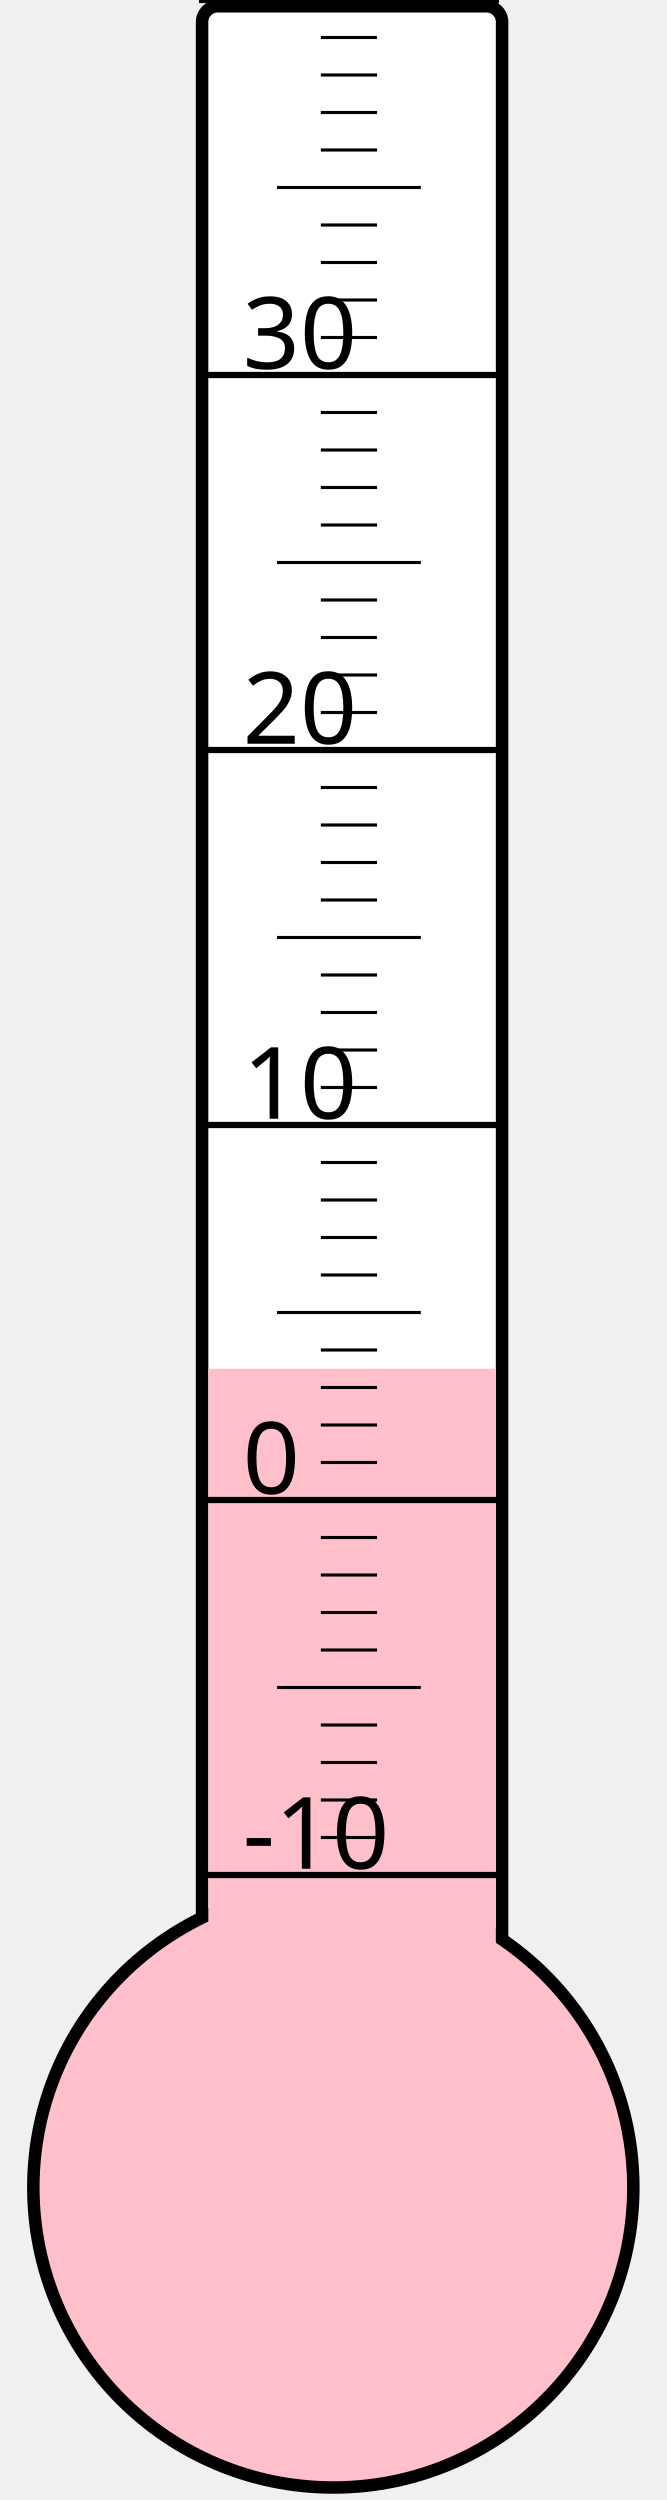
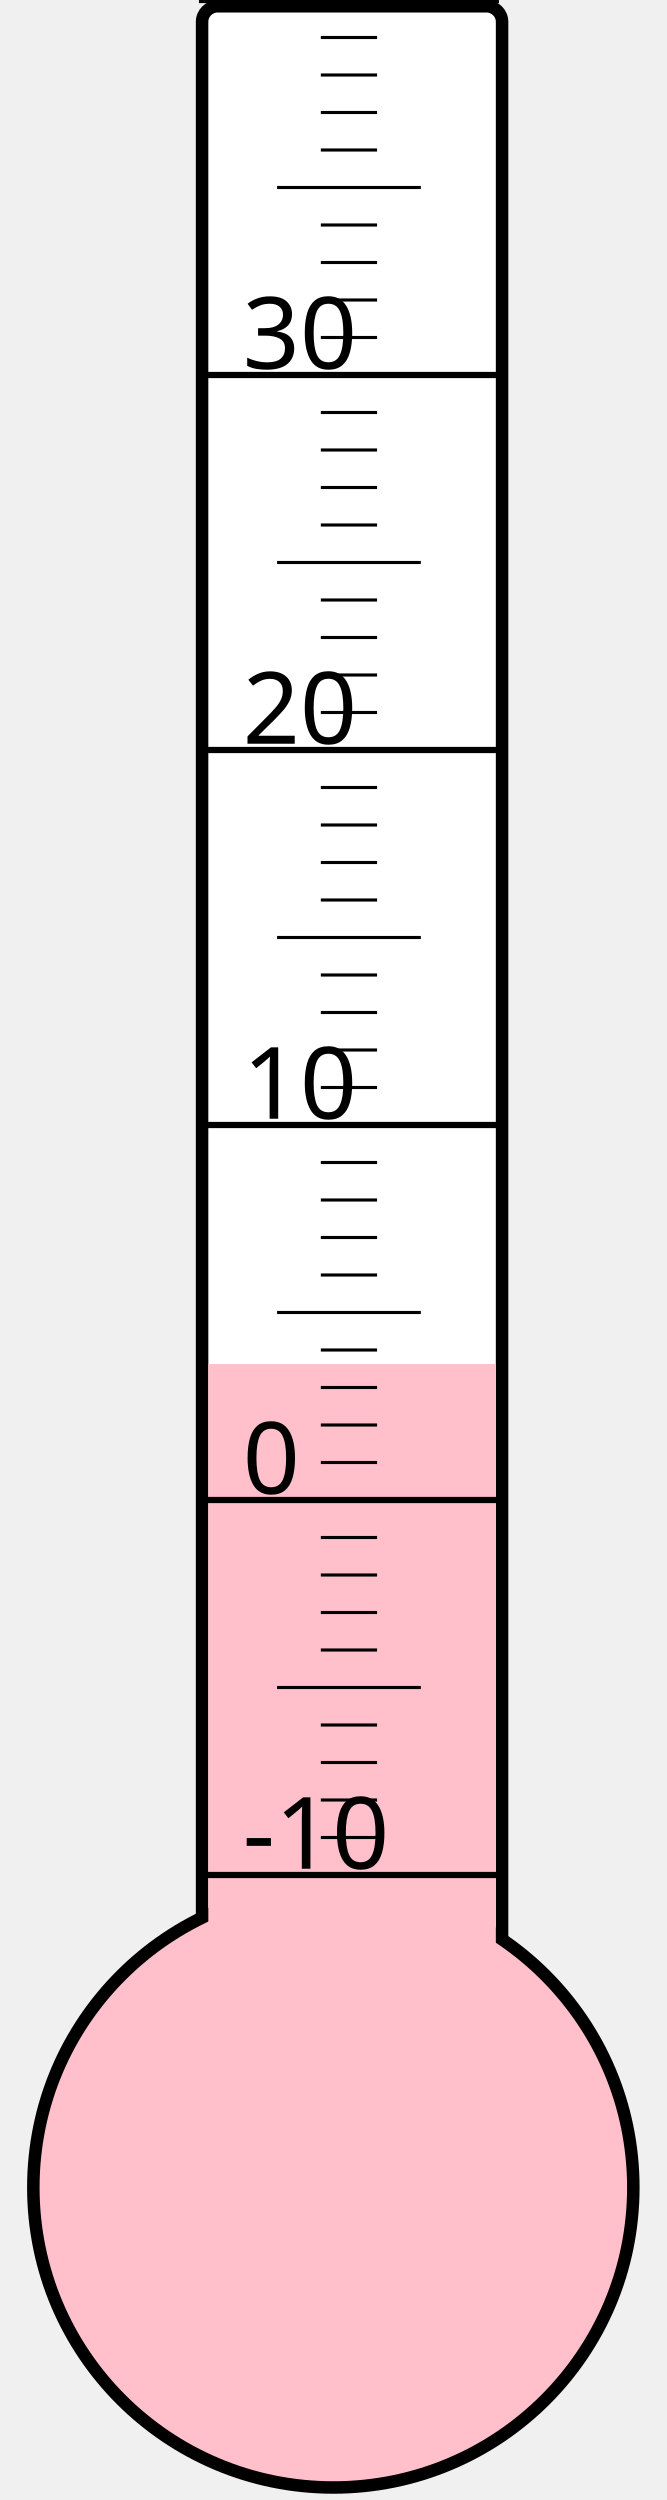
<svg xmlns="http://www.w3.org/2000/svg" width="40px" height="150px" viewBox="0 0 200 800">
  <rect width="200" height="800" x="0" y="0" style="fill: #ffffeb; fill-opacity: 0;" />
  <rect width="96" height="680" x="58" y="2" rx="5" ry="5" style="fill: white; fill-opacity: 1; stroke: black; stroke-width: 4;" />
  <circle cx="100" cy="700" r="96" style="fill: pink; stroke: black; stroke-width: 4;" />
-   <rect width="92" height="262.0" x="60" y="438.0" style="fill: pink; fill-opacity: 1; stroke-width: 0;" />
+   <rect width="92" height="263.5" x="60" y="436.5" style="fill: pink; fill-opacity: 1; stroke-width: 0;" />
  <text x="71" y="598" style="font-family: sans-serif; font-size: 24pt;">-10</text>
  <text x="71" y="478" style="font-family: sans-serif; font-size: 24pt;">0</text>
  <text x="71" y="358" style="font-family: sans-serif; font-size: 24pt;">10</text>
  <text x="71" y="238" style="font-family: sans-serif; font-size: 24pt;">20</text>
  <text x="71" y="118" style="font-family: sans-serif; font-size: 24pt;">30</text>
  <g style="stroke: black;">
    <line x1="57" y1="600" x2="153" y2="600" style="stroke-width: 2;" />
    <line x1="96" y1="588" x2="114" y2="588" style="stroke-width: 1;" />
    <line x1="96" y1="576" x2="114" y2="576" style="stroke-width: 1;" />
    <line x1="96" y1="564" x2="114" y2="564" style="stroke-width: 1;" />
    <line x1="96" y1="552" x2="114" y2="552" style="stroke-width: 1;" />
    <line x1="82" y1="540" x2="128" y2="540" style="stroke-width: 1;" />
    <line x1="96" y1="528" x2="114" y2="528" style="stroke-width: 1;" />
    <line x1="96" y1="516" x2="114" y2="516" style="stroke-width: 1;" />
    <line x1="96" y1="504" x2="114" y2="504" style="stroke-width: 1;" />
    <line x1="96" y1="492" x2="114" y2="492" style="stroke-width: 1;" />
    <line x1="57" y1="480" x2="153" y2="480" style="stroke-width: 2;" />
    <line x1="96" y1="468" x2="114" y2="468" style="stroke-width: 1;" />
    <line x1="96" y1="456" x2="114" y2="456" style="stroke-width: 1;" />
    <line x1="96" y1="444" x2="114" y2="444" style="stroke-width: 1;" />
    <line x1="96" y1="432" x2="114" y2="432" style="stroke-width: 1;" />
    <line x1="82" y1="420" x2="128" y2="420" style="stroke-width: 1;" />
    <line x1="96" y1="408" x2="114" y2="408" style="stroke-width: 1;" />
    <line x1="96" y1="396" x2="114" y2="396" style="stroke-width: 1;" />
    <line x1="96" y1="384" x2="114" y2="384" style="stroke-width: 1;" />
    <line x1="96" y1="372" x2="114" y2="372" style="stroke-width: 1;" />
    <line x1="57" y1="360" x2="153" y2="360" style="stroke-width: 2;" />
    <line x1="96" y1="348" x2="114" y2="348" style="stroke-width: 1;" />
    <line x1="96" y1="336" x2="114" y2="336" style="stroke-width: 1;" />
    <line x1="96" y1="324" x2="114" y2="324" style="stroke-width: 1;" />
    <line x1="96" y1="312" x2="114" y2="312" style="stroke-width: 1;" />
    <line x1="82" y1="300" x2="128" y2="300" style="stroke-width: 1;" />
    <line x1="96" y1="288" x2="114" y2="288" style="stroke-width: 1;" />
    <line x1="96" y1="276" x2="114" y2="276" style="stroke-width: 1;" />
    <line x1="96" y1="264" x2="114" y2="264" style="stroke-width: 1;" />
    <line x1="96" y1="252" x2="114" y2="252" style="stroke-width: 1;" />
    <line x1="57" y1="240" x2="153" y2="240" style="stroke-width: 2;" />
    <line x1="96" y1="228" x2="114" y2="228" style="stroke-width: 1;" />
    <line x1="96" y1="216" x2="114" y2="216" style="stroke-width: 1;" />
    <line x1="96" y1="204" x2="114" y2="204" style="stroke-width: 1;" />
    <line x1="96" y1="192" x2="114" y2="192" style="stroke-width: 1;" />
    <line x1="82" y1="180" x2="128" y2="180" style="stroke-width: 1;" />
    <line x1="96" y1="168" x2="114" y2="168" style="stroke-width: 1;" />
    <line x1="96" y1="156" x2="114" y2="156" style="stroke-width: 1;" />
    <line x1="96" y1="144" x2="114" y2="144" style="stroke-width: 1;" />
    <line x1="96" y1="132" x2="114" y2="132" style="stroke-width: 1;" />
    <line x1="57" y1="120" x2="153" y2="120" style="stroke-width: 2;" />
    <line x1="96" y1="108" x2="114" y2="108" style="stroke-width: 1;" />
    <line x1="96" y1="96" x2="114" y2="96" style="stroke-width: 1;" />
    <line x1="96" y1="84" x2="114" y2="84" style="stroke-width: 1;" />
    <line x1="96" y1="72" x2="114" y2="72" style="stroke-width: 1;" />
    <line x1="82" y1="60" x2="128" y2="60" style="stroke-width: 1;" />
    <line x1="96" y1="48" x2="114" y2="48" style="stroke-width: 1;" />
    <line x1="96" y1="36" x2="114" y2="36" style="stroke-width: 1;" />
    <line x1="96" y1="24" x2="114" y2="24" style="stroke-width: 1;" />
    <line x1="96" y1="12" x2="114" y2="12" style="stroke-width: 1;" />
    <line x1="57" y1="0" x2="153" y2="0" style="stroke-width: 2;" />
  </g>
</svg>
